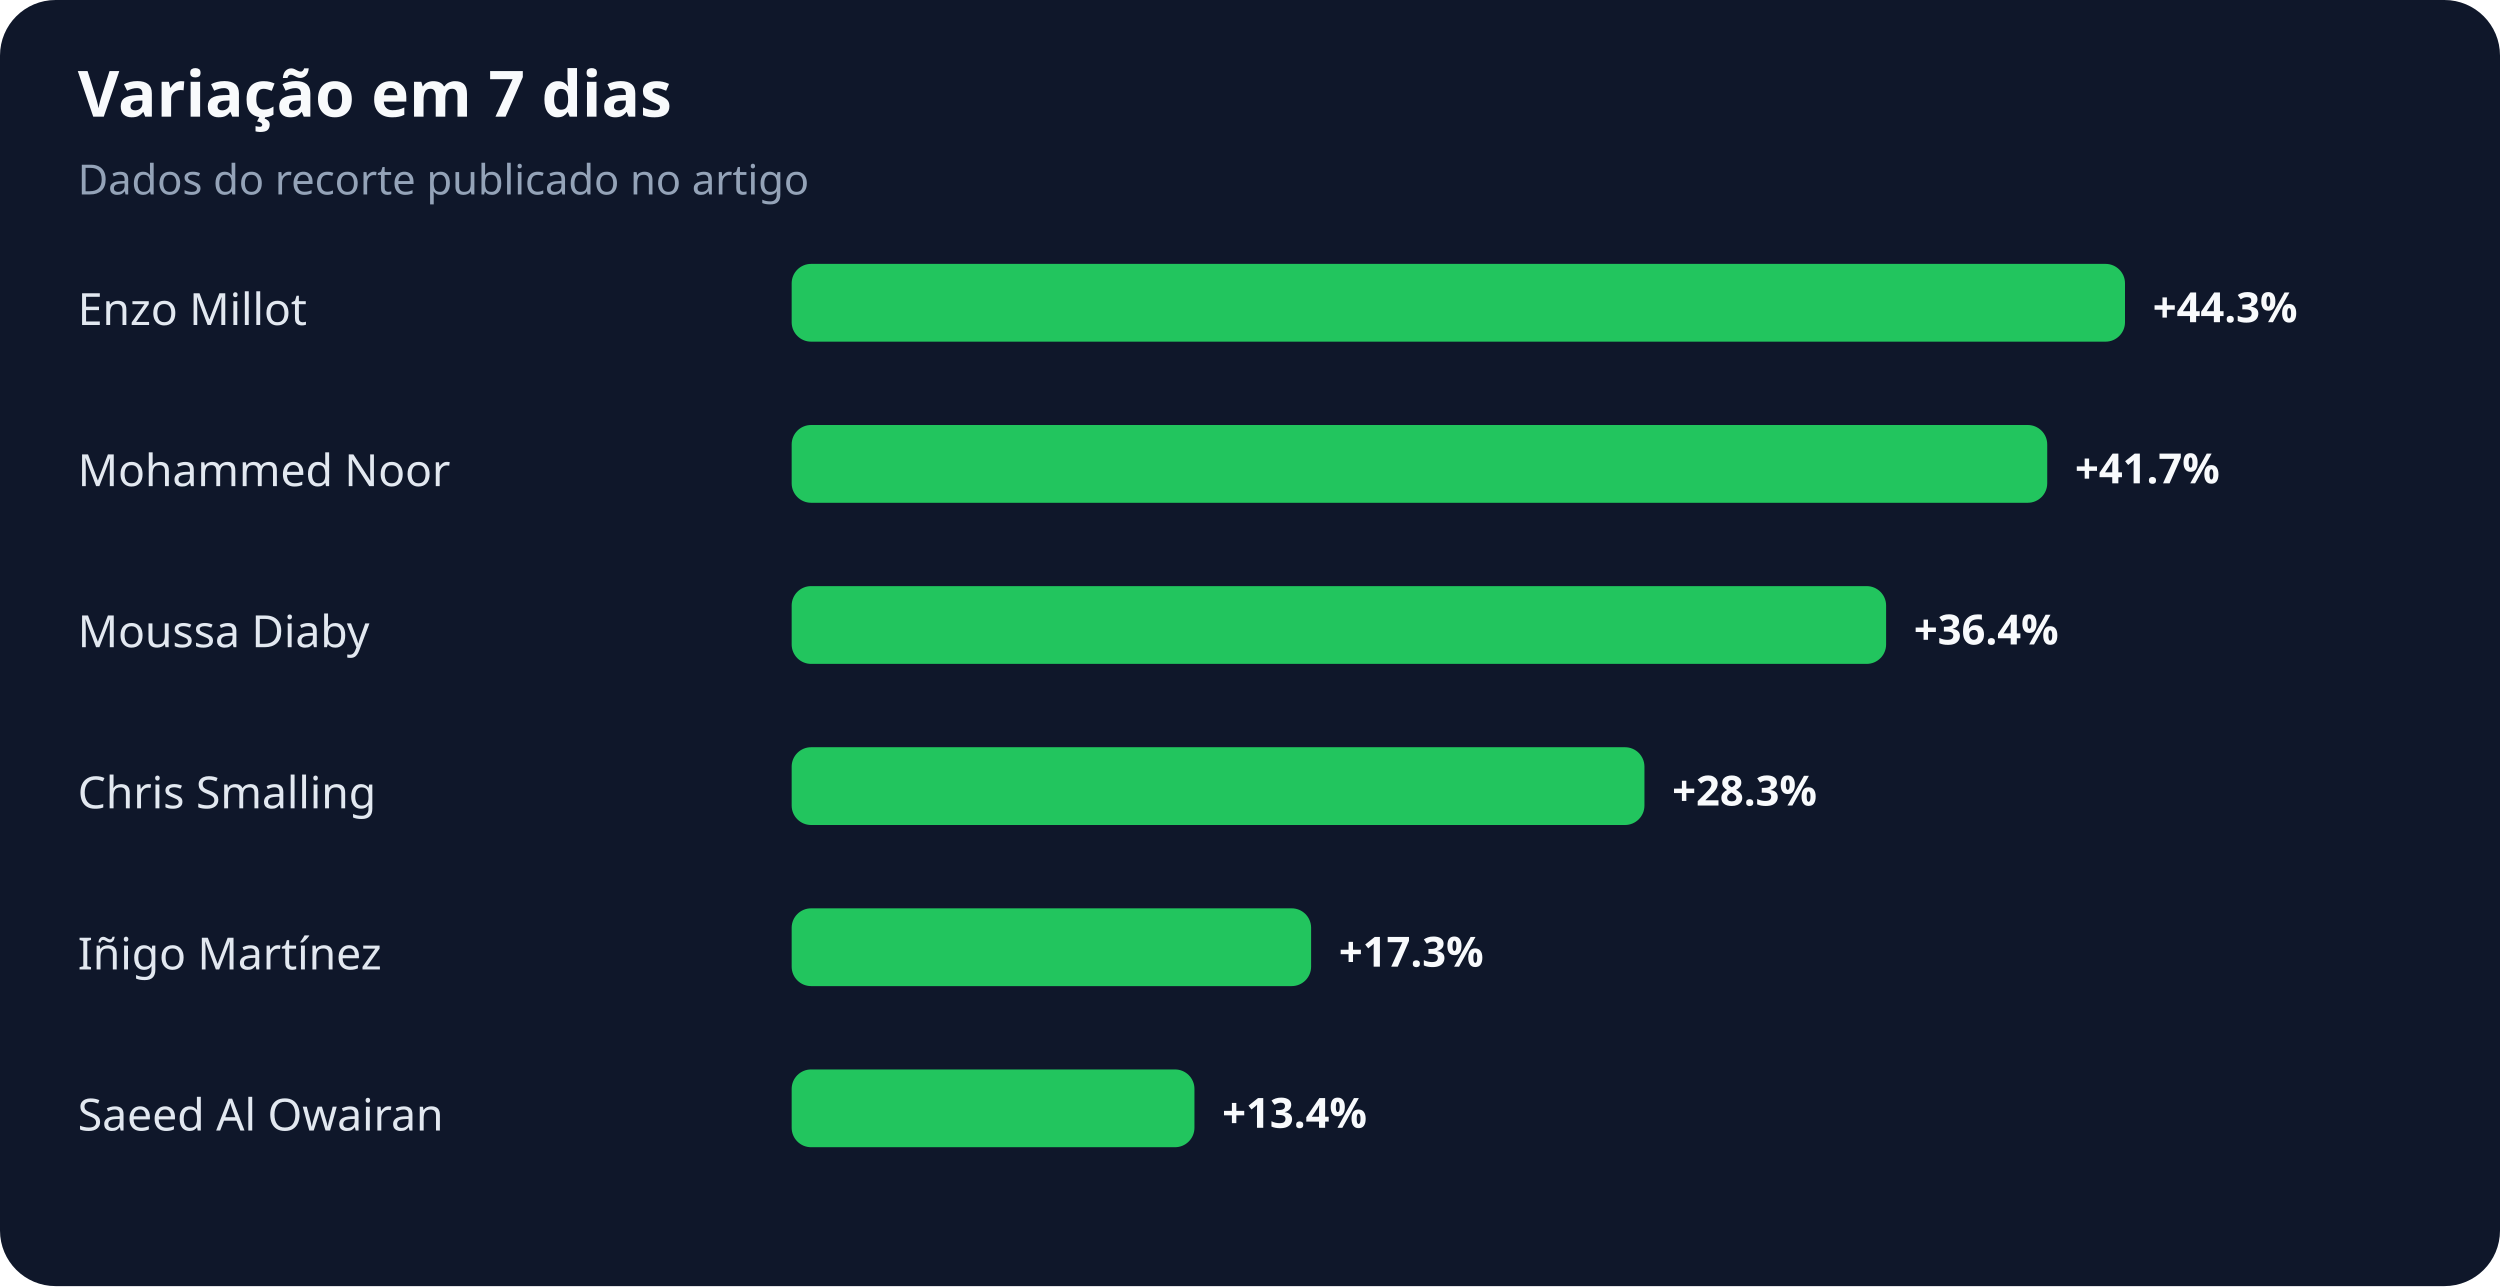
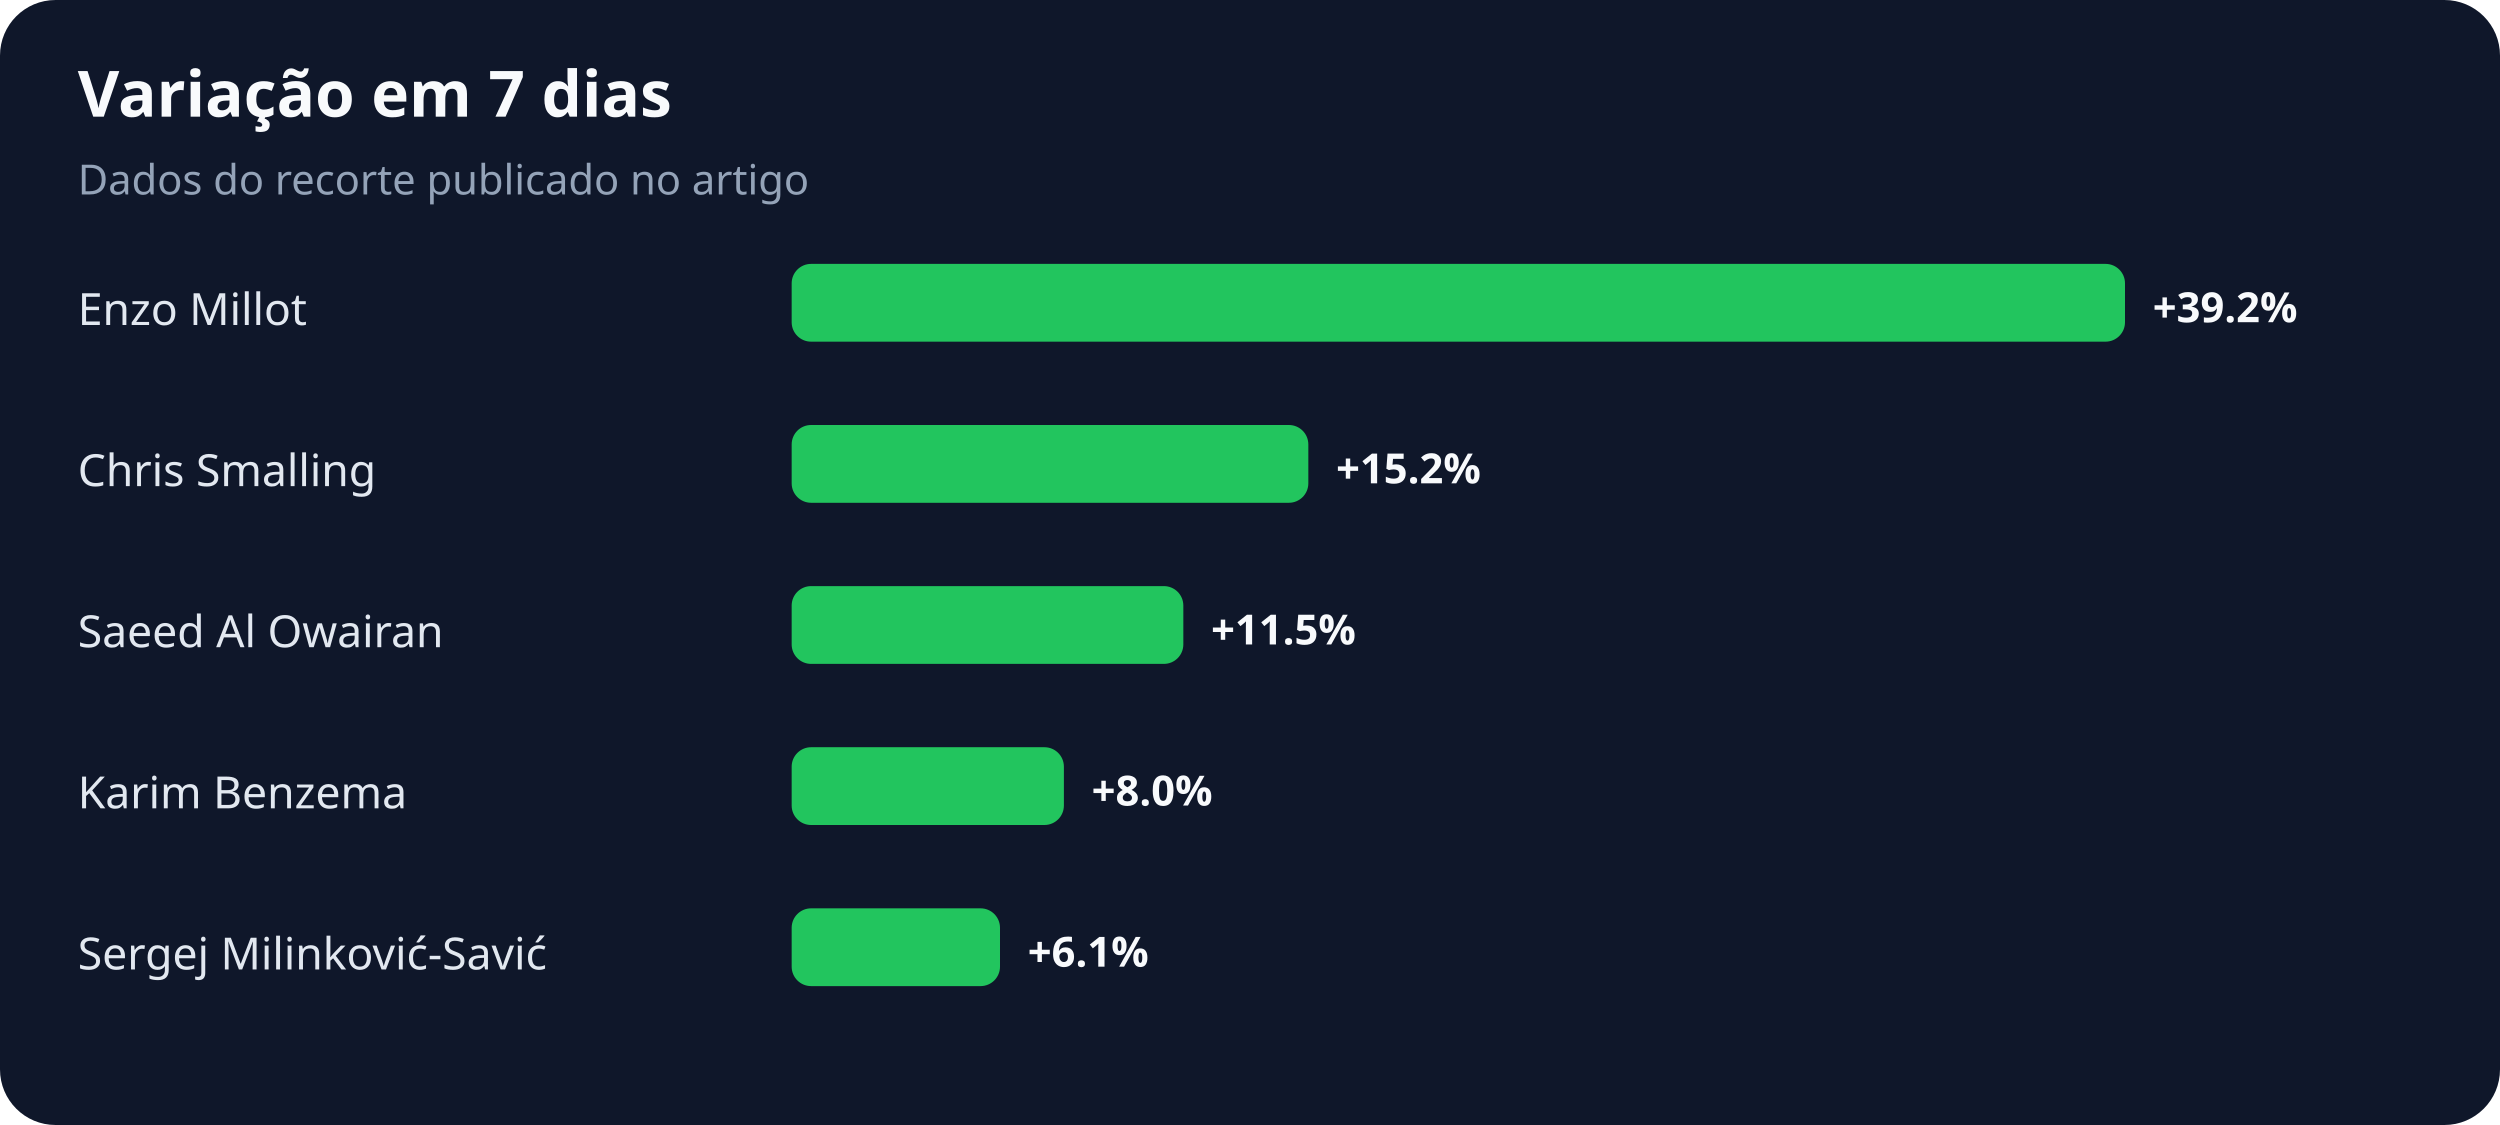
- <svg xmlns="http://www.w3.org/2000/svg" width="900" height="463" viewBox="0 0 900 463" role="img" aria-labelledby="title desc">
+ <svg xmlns="http://www.w3.org/2000/svg" width="900" height="405" viewBox="0 0 900 405" role="img" aria-labelledby="title desc">
  <rect width="100%" height="100%" rx="20" fill="#0f172a" />
  <text x="28" y="42" fill="#f8fafc" font-family="system-ui,sans-serif" font-size="23" font-weight="700">Variação em 7 dias</text>
  <text x="28" y="70" fill="#94a3b8" font-family="system-ui,sans-serif" font-size="15">Dados do recorte publicado no artigo</text>
  <text x="28" y="117" fill="#e2e8f0" font-family="system-ui,sans-serif" font-size="16">Enzo Millot</text>
  <rect x="285" y="95" width="480" height="28" rx="7" fill="#22c55e" />
-   <text x="775" y="116" fill="#f8fafc" font-family="system-ui,sans-serif" font-size="15" font-weight="700">+44.3%</text>
-   <text x="28" y="175" fill="#e2e8f0" font-family="system-ui,sans-serif" font-size="16">Mohammed Noor</text>
-   <rect x="285" y="153" width="452" height="28" rx="7" fill="#22c55e" />
-   <text x="747" y="174" fill="#f8fafc" font-family="system-ui,sans-serif" font-size="15" font-weight="700">+41.7%</text>
-   <text x="28" y="233" fill="#e2e8f0" font-family="system-ui,sans-serif" font-size="16">Moussa Diaby</text>
-   <rect x="285" y="211" width="394" height="28" rx="7" fill="#22c55e" />
-   <text x="689" y="232" fill="#f8fafc" font-family="system-ui,sans-serif" font-size="15" font-weight="700">+36.4%</text>
-   <text x="28" y="291" fill="#e2e8f0" font-family="system-ui,sans-serif" font-size="16">Chris Smalling</text>
-   <rect x="285" y="269" width="307" height="28" rx="7" fill="#22c55e" />
-   <text x="602" y="290" fill="#f8fafc" font-family="system-ui,sans-serif" font-size="15" font-weight="700">+28.3%</text>
-   <text x="28" y="349" fill="#e2e8f0" font-family="system-ui,sans-serif" font-size="16">Iñigo Martínez</text>
-   <rect x="285" y="327" width="187" height="28" rx="7" fill="#22c55e" />
-   <text x="482" y="348" fill="#f8fafc" font-family="system-ui,sans-serif" font-size="15" font-weight="700">+17.3%</text>
-   <text x="28" y="407" fill="#e2e8f0" font-family="system-ui,sans-serif" font-size="16">Saeed Al Owairan</text>
-   <rect x="285" y="385" width="145" height="28" rx="7" fill="#22c55e" />
-   <text x="440" y="406" fill="#f8fafc" font-family="system-ui,sans-serif" font-size="15" font-weight="700">+13.4%</text>
+   <text x="775" y="116" fill="#f8fafc" font-family="system-ui,sans-serif" font-size="15" font-weight="700">+39.2%</text>
+   <text x="28" y="175" fill="#e2e8f0" font-family="system-ui,sans-serif" font-size="16">Chris Smalling</text>
+   <rect x="285" y="153" width="186" height="28" rx="7" fill="#22c55e" />
+   <text x="481" y="174" fill="#f8fafc" font-family="system-ui,sans-serif" font-size="15" font-weight="700">+15.2%</text>
+   <text x="28" y="233" fill="#e2e8f0" font-family="system-ui,sans-serif" font-size="16">Saeed Al Owairan</text>
+   <rect x="285" y="211" width="141" height="28" rx="7" fill="#22c55e" />
+   <text x="436" y="232" fill="#f8fafc" font-family="system-ui,sans-serif" font-size="15" font-weight="700">+11.5%</text>
+   <text x="28" y="291" fill="#e2e8f0" font-family="system-ui,sans-serif" font-size="16">Karim Benzema</text>
+   <rect x="285" y="269" width="98" height="28" rx="7" fill="#22c55e" />
+   <text x="393" y="290" fill="#f8fafc" font-family="system-ui,sans-serif" font-size="15" font-weight="700">+8.0%</text>
+   <text x="28" y="349" fill="#e2e8f0" font-family="system-ui,sans-serif" font-size="16">Sergej Milinković-Savić</text>
+   <rect x="285" y="327" width="75" height="28" rx="7" fill="#22c55e" />
+   <text x="370" y="348" fill="#f8fafc" font-family="system-ui,sans-serif" font-size="15" font-weight="700">+6.1%</text>
</svg>
